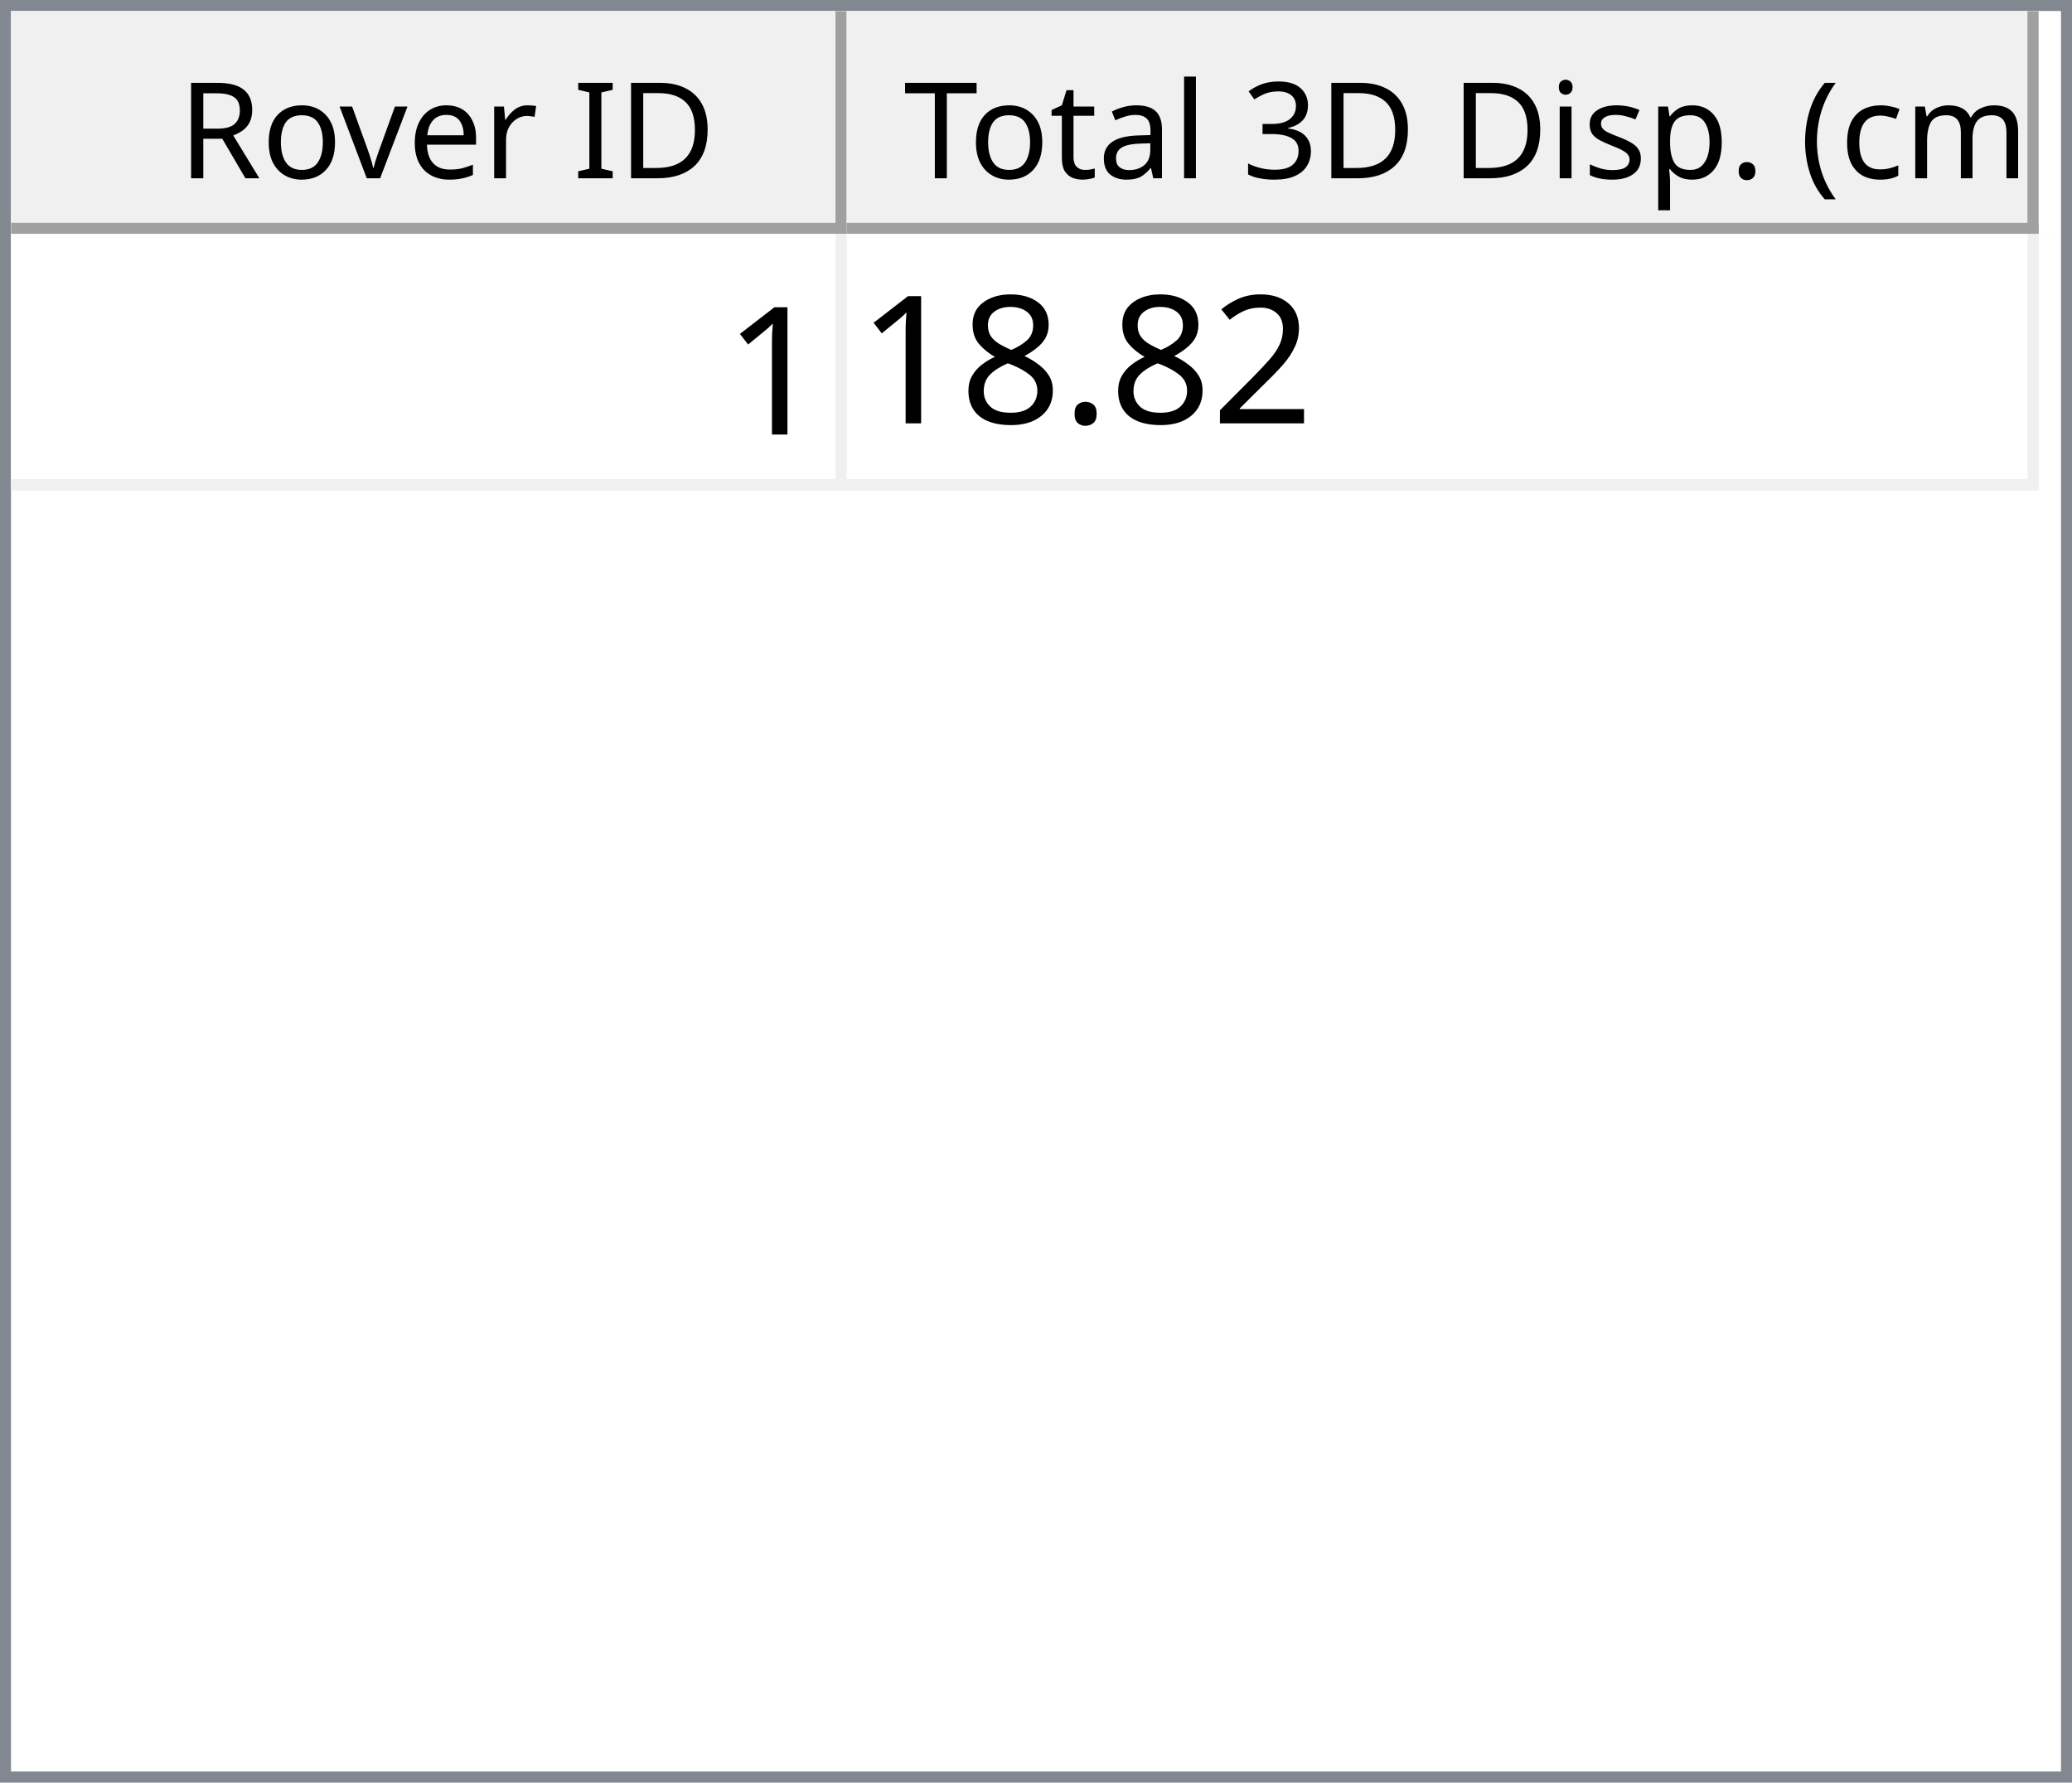
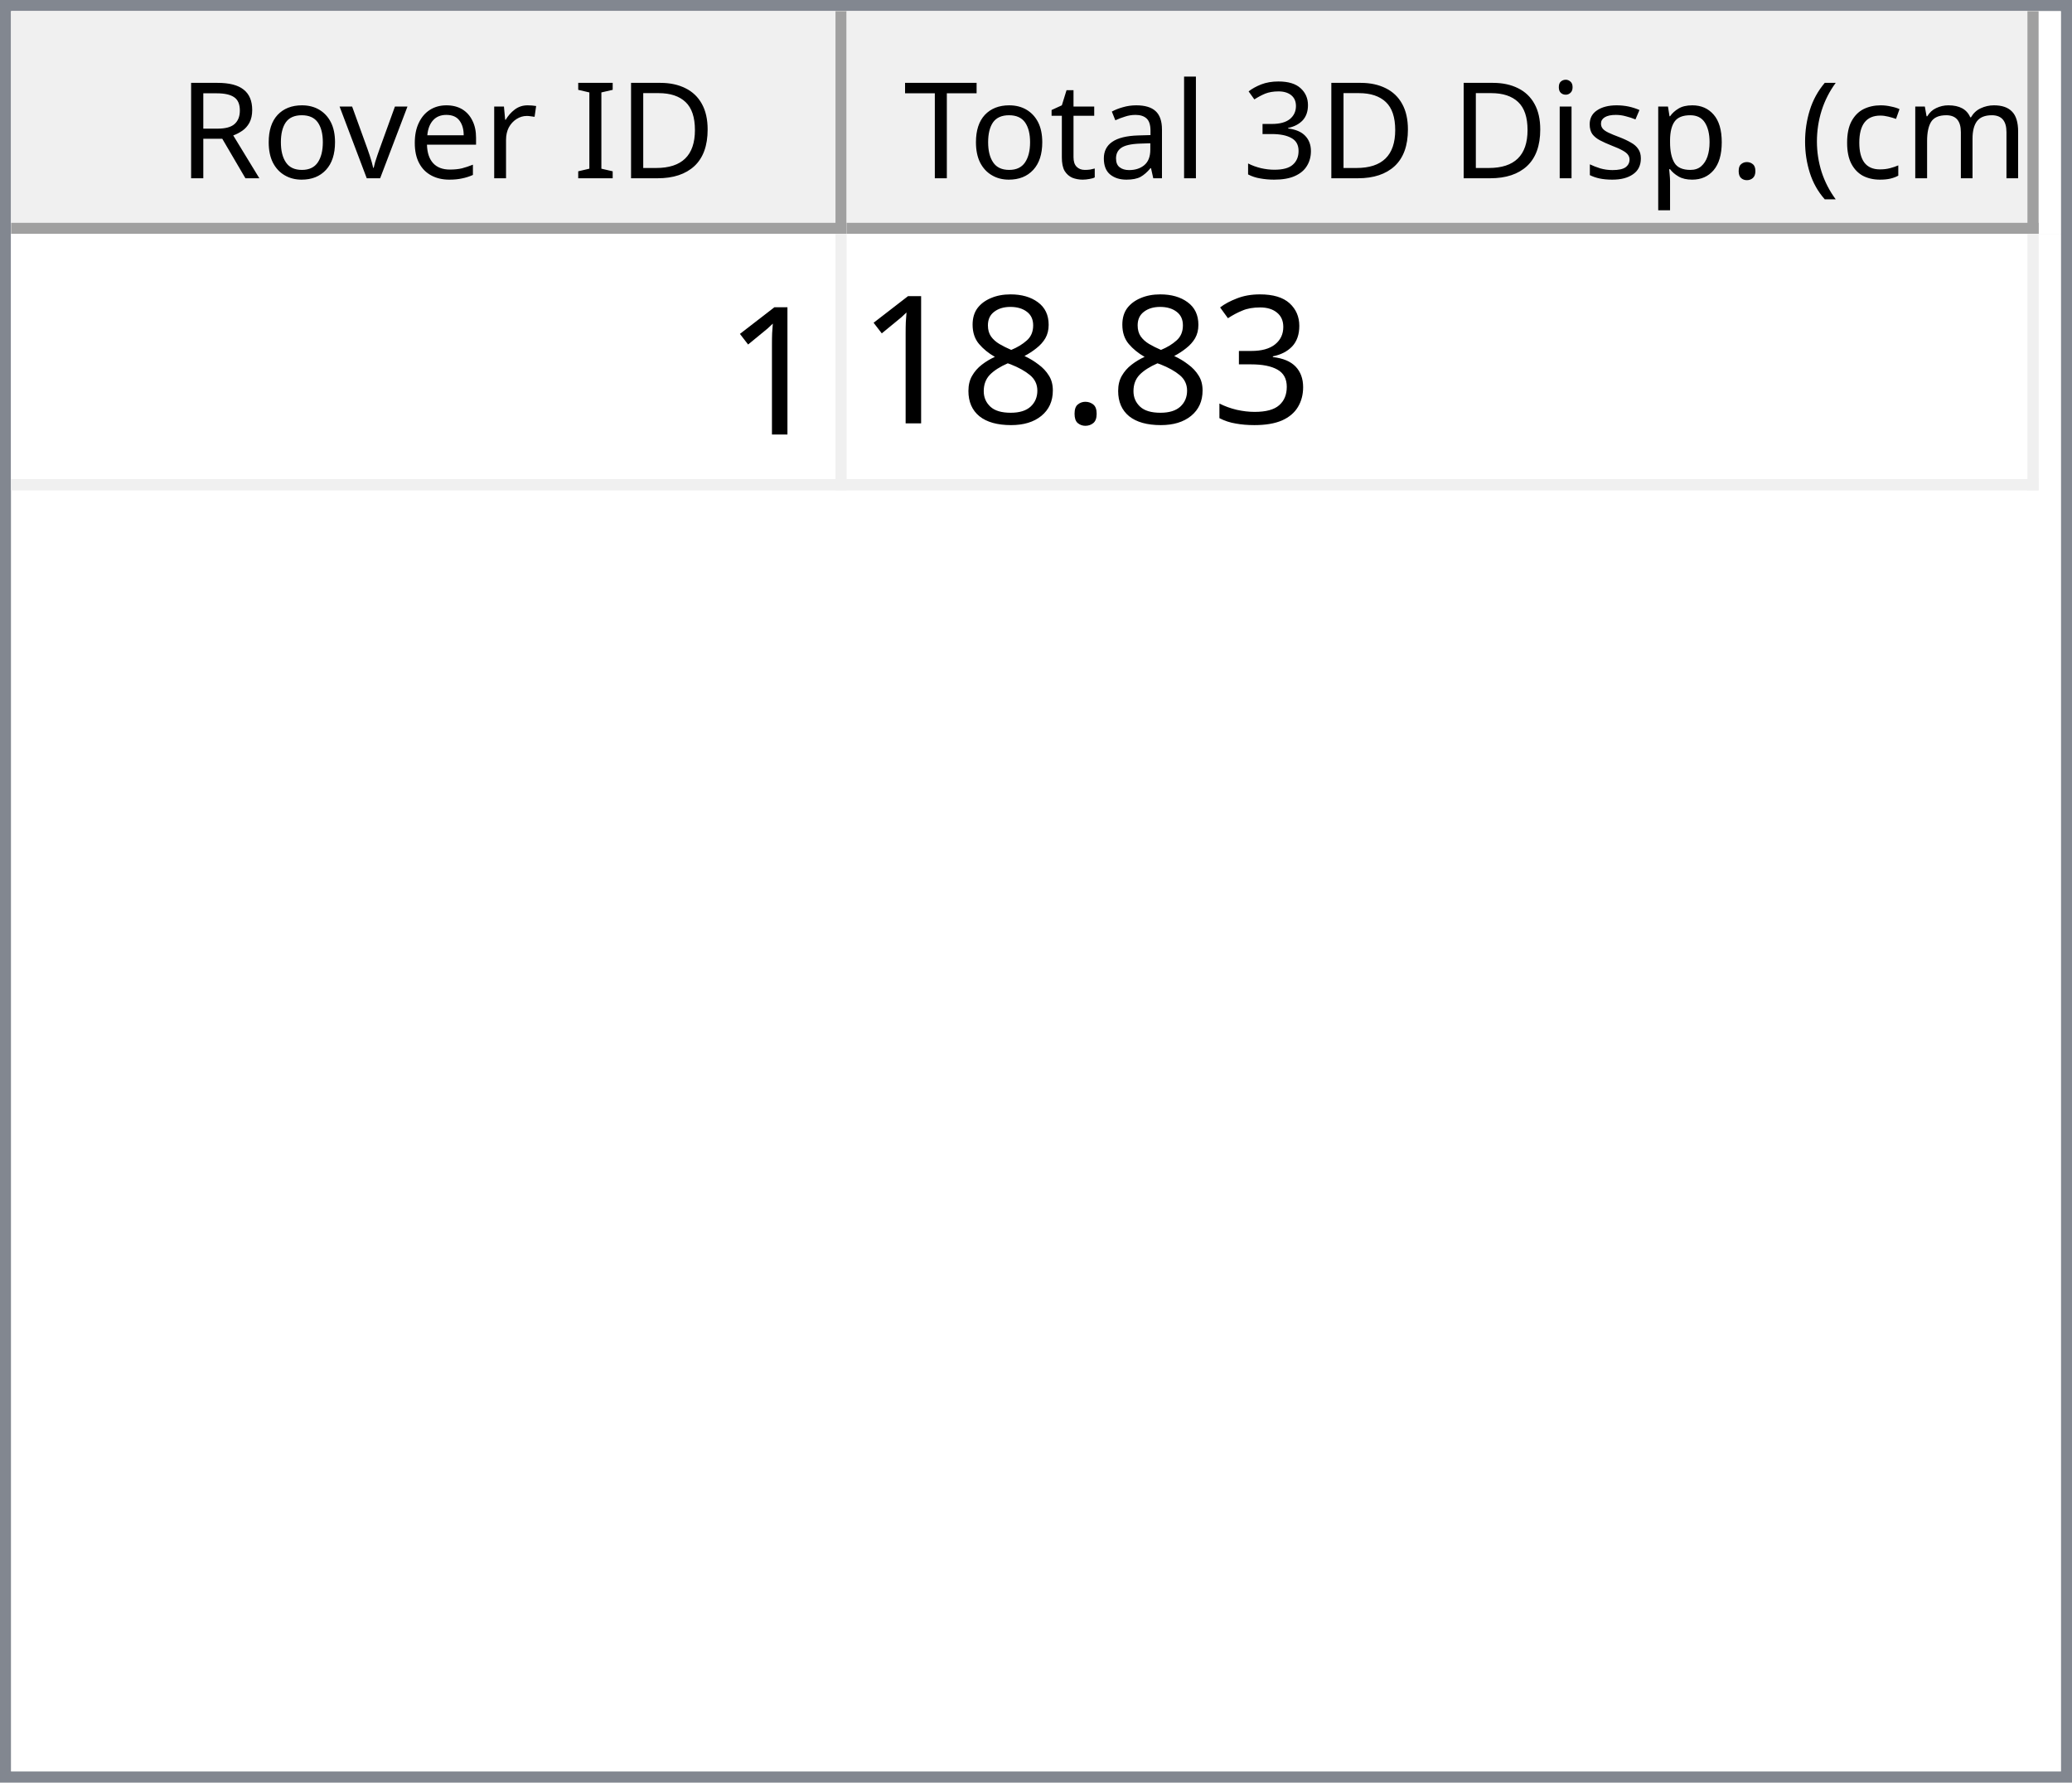
<svg xmlns="http://www.w3.org/2000/svg" style="fill-opacity:1; color-rendering:auto; color-interpolation:auto; text-rendering:auto; stroke:black; stroke-linecap:square; stroke-miterlimit:10; shape-rendering:auto; stroke-opacity:1; fill:black; stroke-dasharray:none; font-weight:normal; stroke-width:1; font-family:'Dialog'; font-style:normal; stroke-linejoin:miter; font-size:12px; stroke-dashoffset:0; image-rendering:auto;" width="186" height="160">
  <defs id="genericDefs" />
  <g>
    <defs id="defs1">
      <clipPath clipPathUnits="userSpaceOnUse" id="clipPath1">
        <path d="M0 0 L186 0 L186 160 L0 160 L0 0 Z" />
      </clipPath>
      <clipPath clipPathUnits="userSpaceOnUse" id="clipPath2">
        <path d="M0 0 L0 160 L186 160 L186 0 Z" />
      </clipPath>
      <clipPath clipPathUnits="userSpaceOnUse" id="clipPath3">
        <path d="M0 0 L0 20 L184 20 L184 0 Z" />
      </clipPath>
      <clipPath clipPathUnits="userSpaceOnUse" id="clipPath4">
        <path d="M0 0 L0 20 L75 20 L75 0 Z" />
      </clipPath>
      <clipPath clipPathUnits="userSpaceOnUse" id="clipPath5">
        <path d="M1 1 L1 19 L74 19 L74 1 Z" />
      </clipPath>
      <clipPath clipPathUnits="userSpaceOnUse" id="clipPath6">
        <path d="M0 0 L0 18 L73 18 L73 0 Z" />
      </clipPath>
      <clipPath clipPathUnits="userSpaceOnUse" id="clipPath7">
        <path d="M-0.5 -0.5 L-0.5 19.5 L74.5 19.5 L74.5 -0.5 Z" />
      </clipPath>
      <clipPath clipPathUnits="userSpaceOnUse" id="clipPath8">
        <path d="M0 0 L0 20 L107 20 L107 0 Z" />
      </clipPath>
      <clipPath clipPathUnits="userSpaceOnUse" id="clipPath9">
        <path d="M1 1 L1 19 L106 19 L106 1 Z" />
      </clipPath>
      <clipPath clipPathUnits="userSpaceOnUse" id="clipPath10">
        <path d="M0 0 L0 18 L105 18 L105 0 Z" />
      </clipPath>
      <clipPath clipPathUnits="userSpaceOnUse" id="clipPath11">
        <path d="M-0.5 -0.5 L-0.5 19.5 L106.5 19.5 L106.5 -0.5 Z" />
      </clipPath>
      <clipPath clipPathUnits="userSpaceOnUse" id="clipPath12">
        <path d="M0 0 L0 138 L184 138 L184 0 Z" />
      </clipPath>
      <clipPath clipPathUnits="userSpaceOnUse" id="clipPath13">
        <path d="M0 0 L0 23 L182 23 L182 0 Z" />
      </clipPath>
      <clipPath clipPathUnits="userSpaceOnUse" id="clipPath14">
        <path d="M-0.5 -0.5 L-0.5 22.5 L181.5 22.5 L181.5 -0.5 Z" />
      </clipPath>
      <clipPath clipPathUnits="userSpaceOnUse" id="clipPath15">
        <path d="M0 0 L0 22 L74 22 L74 0 Z" />
      </clipPath>
      <clipPath clipPathUnits="userSpaceOnUse" id="clipPath16">
        <path d="M0 0 L0 22 L106 22 L106 0 Z" />
      </clipPath>
      <font horiz-adv-x="64.551" id="font1">
        <font-face ascent="107.91" descent="25.098" units-per-em="100" style="font-style:normal; font-family:Segoe UI; font-weight:normal;" />
        <missing-glyph horiz-adv-x="64.551" d="M8.109 0 L8.109 68.266 L56.453 68.266 L56.453 0 L8.109 0 ZM15.328 7.234 L49.219 7.234 L49.219 61.031 L15.328 61.031 L15.328 7.234 Z" />
        <glyph unicode="D" horiz-adv-x="70.117" d="M9.188 0 L9.188 70.016 L28.516 70.016 Q65.531 70.016 65.531 35.891 Q65.531 19.672 55.25 9.836 Q44.969 0 27.734 0 L9.188 0 ZM17.391 62.594 L17.391 7.422 L27.828 7.422 Q41.609 7.422 49.273 14.797 Q56.938 22.172 56.938 35.688 Q56.938 62.594 28.328 62.594 L17.391 62.594 Z" />
        <glyph unicode="I" horiz-adv-x="26.611" d="M17.391 0 L9.188 0 L9.188 70.016 L17.391 70.016 L17.391 0 Z" />
        <glyph unicode=" " horiz-adv-x="27.393" d="" />
        <glyph unicode="r" horiz-adv-x="34.766" d="M34.188 41.891 Q32.078 43.5 28.125 43.5 Q23 43.5 19.555 38.672 Q16.109 33.844 16.109 25.484 L16.109 0 L8.109 0 L8.109 50 L16.109 50 L16.109 39.703 L16.312 39.703 Q18.016 44.969 21.531 47.922 Q25.047 50.875 29.391 50.875 Q32.516 50.875 34.188 50.203 L34.188 41.891 Z" />
        <glyph unicode="e" horiz-adv-x="52.295" d="M48.297 23 L12.984 23 Q13.188 14.656 17.484 10.109 Q21.781 5.562 29.297 5.562 Q37.75 5.562 44.828 11.141 L44.828 3.609 Q38.234 -1.172 27.391 -1.172 Q16.797 -1.172 10.742 5.641 Q4.688 12.453 4.688 24.812 Q4.688 36.469 11.305 43.82 Q17.922 51.172 27.734 51.172 Q37.547 51.172 42.922 44.828 Q48.297 38.484 48.297 27.203 L48.297 23 ZM40.094 29.781 Q40.047 36.719 36.75 40.578 Q33.453 44.438 27.594 44.438 Q21.922 44.438 17.969 40.383 Q14.016 36.328 13.094 29.781 L40.094 29.781 Z" />
        <glyph unicode="v" horiz-adv-x="47.9" d="M47.406 50 L27.484 0 L19.625 0 L0.688 50 L9.469 50 L22.172 13.672 Q23.578 9.672 23.922 6.688 L24.125 6.688 Q24.609 10.453 25.688 13.484 L38.969 50 L47.406 50 Z" />
        <glyph unicode="o" horiz-adv-x="58.594" d="M29 -1.172 Q17.922 -1.172 11.305 5.836 Q4.688 12.844 4.688 24.422 Q4.688 37.016 11.57 44.094 Q18.453 51.172 30.172 51.172 Q41.359 51.172 47.633 44.289 Q53.906 37.406 53.906 25.203 Q53.906 13.234 47.141 6.031 Q40.375 -1.172 29 -1.172 ZM29.594 44.438 Q21.875 44.438 17.383 39.188 Q12.891 33.938 12.891 24.703 Q12.891 15.828 17.43 10.695 Q21.969 5.562 29.594 5.562 Q37.359 5.562 41.531 10.594 Q45.703 15.625 45.703 24.906 Q45.703 34.281 41.531 39.359 Q37.359 44.438 29.594 44.438 Z" />
        <glyph unicode="R" horiz-adv-x="59.814" d="M59.375 0 L49.609 0 L37.891 19.625 Q36.281 22.359 34.766 24.289 Q33.25 26.219 31.664 27.438 Q30.078 28.656 28.25 29.219 Q26.422 29.781 24.125 29.781 L17.391 29.781 L17.391 0 L9.188 0 L9.188 70.016 L30.078 70.016 Q34.672 70.016 38.555 68.867 Q42.438 67.719 45.289 65.375 Q48.141 63.031 49.758 59.547 Q51.375 56.062 51.375 51.375 Q51.375 47.703 50.273 44.656 Q49.172 41.609 47.148 39.211 Q45.125 36.812 42.266 35.133 Q39.406 33.453 35.844 32.516 L35.844 32.328 Q37.594 31.547 38.891 30.547 Q40.188 29.547 41.359 28.18 Q42.531 26.812 43.68 25.078 Q44.828 23.344 46.234 21.047 L59.375 0 ZM17.391 62.594 L17.391 37.203 L28.516 37.203 Q31.594 37.203 34.203 38.133 Q36.812 39.062 38.719 40.797 Q40.625 42.531 41.703 45.047 Q42.781 47.562 42.781 50.688 Q42.781 56.297 39.141 59.445 Q35.5 62.594 28.609 62.594 L17.391 62.594 Z" />
        <glyph unicode=")" horiz-adv-x="30.176" d="M8.297 -15.922 L1.172 -15.922 Q16.406 2.344 16.406 26.812 Q16.406 51.469 1.078 70.016 L8.297 70.016 Q23.531 52.156 23.531 26.703 Q23.531 1.375 8.297 -15.922 Z" />
        <glyph unicode="m" horiz-adv-x="86.133" d="M79.109 0 L71.094 0 L71.094 28.719 Q71.094 37.016 68.531 40.727 Q65.969 44.438 59.906 44.438 Q54.781 44.438 51.195 39.75 Q47.609 35.062 47.609 28.516 L47.609 0 L39.594 0 L39.594 29.688 Q39.594 44.438 28.219 44.438 Q22.953 44.438 19.531 40.016 Q16.109 35.594 16.109 28.516 L16.109 0 L8.109 0 L8.109 50 L16.109 50 L16.109 42.094 L16.312 42.094 Q21.625 51.172 31.844 51.172 Q36.969 51.172 40.773 48.312 Q44.578 45.453 46 40.828 Q51.562 51.172 62.594 51.172 Q79.109 51.172 79.109 30.812 L79.109 0 Z" />
        <glyph unicode="c" horiz-adv-x="46.191" d="M42.188 2.297 Q36.422 -1.172 28.516 -1.172 Q17.828 -1.172 11.258 5.789 Q4.688 12.75 4.688 23.828 Q4.688 36.188 11.766 43.68 Q18.844 51.172 30.672 51.172 Q37.25 51.172 42.281 48.734 L42.281 40.531 Q36.719 44.438 30.375 44.438 Q22.703 44.438 17.797 38.945 Q12.891 33.453 12.891 24.516 Q12.891 15.719 17.508 10.641 Q22.125 5.562 29.891 5.562 Q36.422 5.562 42.188 9.906 L42.188 2.297 Z" />
        <glyph unicode="(" horiz-adv-x="30.176" d="M29.109 -15.922 L21.969 -15.922 Q6.844 1.375 6.844 26.703 Q6.844 52.156 21.969 70.016 L29.203 70.016 Q13.875 51.469 13.875 26.812 Q13.875 2.344 29.109 -15.922 Z" />
        <glyph unicode="." horiz-adv-x="21.68" d="M10.891 -1.078 Q8.641 -1.078 7.055 0.539 Q5.469 2.156 5.469 4.391 Q5.469 6.641 7.055 8.273 Q8.641 9.906 10.891 9.906 Q13.188 9.906 14.797 8.273 Q16.406 6.641 16.406 4.391 Q16.406 2.156 14.797 0.539 Q13.188 -1.078 10.891 -1.078 Z" />
        <glyph unicode="p" horiz-adv-x="58.789" d="M16.312 7.234 L16.109 7.234 L16.109 -23 L8.109 -23 L8.109 50 L16.109 50 L16.109 41.219 L16.312 41.219 Q22.219 51.172 33.594 51.172 Q43.266 51.172 48.688 44.461 Q54.109 37.75 54.109 26.469 Q54.109 13.922 48 6.375 Q41.891 -1.172 31.297 -1.172 Q21.578 -1.172 16.312 7.234 ZM16.109 27.391 L16.109 20.406 Q16.109 14.203 20.141 9.883 Q24.172 5.562 30.375 5.562 Q37.641 5.562 41.773 11.133 Q45.906 16.703 45.906 26.609 Q45.906 34.969 42.047 39.703 Q38.188 44.438 31.594 44.438 Q24.609 44.438 20.359 39.578 Q16.109 34.719 16.109 27.391 Z" />
        <glyph unicode="s" horiz-adv-x="42.432" d="M5.078 1.812 L5.078 10.406 Q11.625 5.562 19.484 5.562 Q30.031 5.562 30.031 12.594 Q30.031 14.594 29.125 15.992 Q28.219 17.391 26.68 18.461 Q25.141 19.531 23.07 20.383 Q21 21.234 18.609 22.172 Q15.281 23.484 12.766 24.828 Q10.25 26.172 8.57 27.859 Q6.891 29.547 6.031 31.695 Q5.172 33.844 5.172 36.719 Q5.172 40.234 6.789 42.945 Q8.406 45.656 11.086 47.484 Q13.766 49.312 17.211 50.242 Q20.656 51.172 24.312 51.172 Q30.812 51.172 35.938 48.922 L35.938 40.828 Q30.422 44.438 23.25 44.438 Q21 44.438 19.195 43.922 Q17.391 43.406 16.094 42.477 Q14.797 41.547 14.086 40.258 Q13.375 38.969 13.375 37.406 Q13.375 35.453 14.086 34.133 Q14.797 32.812 16.164 31.789 Q17.531 30.766 19.484 29.938 Q21.438 29.109 23.922 28.125 Q27.25 26.859 29.883 25.516 Q32.516 24.172 34.375 22.484 Q36.234 20.797 37.234 18.602 Q38.234 16.406 38.234 13.375 Q38.234 9.672 36.602 6.938 Q34.969 4.203 32.234 2.398 Q29.5 0.594 25.93 -0.289 Q22.359 -1.172 18.453 -1.172 Q10.75 -1.172 5.078 1.812 Z" />
        <glyph unicode="i" horiz-adv-x="24.219" d="M12.203 62.703 Q10.062 62.703 8.547 64.164 Q7.031 65.625 7.031 67.875 Q7.031 70.125 8.547 71.609 Q10.062 73.094 12.203 73.094 Q14.406 73.094 15.945 71.609 Q17.484 70.125 17.484 67.875 Q17.484 65.719 15.945 64.211 Q14.406 62.703 12.203 62.703 ZM16.109 0 L8.109 0 L8.109 50 L16.109 50 L16.109 0 Z" />
        <glyph unicode="3" horiz-adv-x="53.906" d="M46.531 19.828 Q46.531 15.094 44.75 11.211 Q42.969 7.328 39.719 4.57 Q36.469 1.812 31.93 0.297 Q27.391 -1.219 21.922 -1.219 Q11.922 -1.219 6 2.594 L6 11.188 Q13.094 5.609 22.219 5.609 Q25.875 5.609 28.828 6.539 Q31.781 7.469 33.906 9.227 Q36.031 10.984 37.18 13.477 Q38.328 15.969 38.328 19.094 Q38.328 32.812 18.797 32.812 L12.984 32.812 L12.984 39.594 L18.5 39.594 Q35.797 39.594 35.797 52.484 Q35.797 64.406 22.609 64.406 Q15.188 64.406 8.688 59.422 L8.688 67.188 Q15.375 71.188 24.609 71.188 Q29 71.188 32.57 69.969 Q36.141 68.75 38.68 66.555 Q41.219 64.359 42.609 61.281 Q44 58.203 44 54.5 Q44 40.672 30.031 36.719 L30.031 36.531 Q33.594 36.141 36.625 34.797 Q39.656 33.453 41.852 31.305 Q44.047 29.156 45.289 26.25 Q46.531 23.344 46.531 19.828 Z" />
        <glyph unicode="l" horiz-adv-x="24.219" d="M16.109 0 L8.109 0 L8.109 74.031 L16.109 74.031 L16.109 0 Z" />
        <glyph unicode="a" horiz-adv-x="50.879" d="M43.891 0 L35.891 0 L35.891 7.812 L35.688 7.812 Q30.469 -1.172 20.312 -1.172 Q12.844 -1.172 8.617 2.781 Q4.391 6.734 4.391 13.281 Q4.391 27.297 20.906 29.594 L35.891 31.688 Q35.891 44.438 25.594 44.438 Q16.547 44.438 9.281 38.281 L9.281 46.484 Q16.656 51.172 26.266 51.172 Q43.891 51.172 43.891 32.516 L43.891 0 ZM35.891 25.297 L23.828 23.641 Q18.266 22.859 15.43 20.875 Q12.594 18.891 12.594 13.875 Q12.594 10.203 15.211 7.883 Q17.828 5.562 22.172 5.562 Q28.125 5.562 32.008 9.742 Q35.891 13.922 35.891 20.312 L35.891 25.297 Z" />
        <glyph unicode="t" horiz-adv-x="33.887" d="M31.297 0.484 Q28.469 -1.078 23.828 -1.078 Q10.688 -1.078 10.688 13.578 L10.688 43.172 L2.094 43.172 L2.094 50 L10.688 50 L10.688 62.203 L18.703 64.797 L18.703 50 L31.297 50 L31.297 43.172 L18.703 43.172 L18.703 14.984 Q18.703 9.969 20.414 7.82 Q22.125 5.672 26.078 5.672 Q29.109 5.672 31.297 7.328 L31.297 0.484 Z" />
        <glyph unicode="T" horiz-adv-x="52.393" d="M50.594 62.594 L30.375 62.594 L30.375 0 L22.172 0 L22.172 62.594 L2 62.594 L2 70.016 L50.594 70.016 L50.594 62.594 Z" />
      </font>
      <font horiz-adv-x="75.0" id="font2">
        <font-face ascent="100.537" descent="21.973" units-per-em="100" style="font-style:normal; font-family:sans-serif; font-weight:normal;" />
        <missing-glyph horiz-adv-x="75.0" d="M12.5 0 L12.5 62.5 L62.5 62.5 L62.5 0 L12.5 0 ZM14.062 1.562 L60.938 1.562 L60.938 60.938 L14.062 60.938 L14.062 1.562 Z" />
        <glyph unicode="1" horiz-adv-x="55.615" d="M37.25 0 L28.469 0 L28.469 56 Q25.297 52.984 20.141 49.953 Q14.984 46.922 10.891 45.406 L10.891 53.906 Q18.266 57.375 23.781 62.305 Q29.297 67.234 31.594 71.875 L37.25 71.875 L37.25 0 Z" />
-         <glyph unicode="2" horiz-adv-x="55.615" d="M50.344 8.453 L50.344 0 L3.031 0 Q2.938 3.172 4.047 6.109 Q5.859 10.938 9.836 15.625 Q13.812 20.312 21.344 26.469 Q33.016 36.031 37.117 41.625 Q41.219 47.219 41.219 52.203 Q41.219 57.422 37.477 61.008 Q33.734 64.594 27.734 64.594 Q21.391 64.594 17.578 60.789 Q13.766 56.984 13.719 50.25 L4.688 51.172 Q5.609 61.281 11.664 66.578 Q17.719 71.875 27.938 71.875 Q38.234 71.875 44.242 66.164 Q50.25 60.453 50.25 52 Q50.25 47.703 48.492 43.555 Q46.734 39.406 42.656 34.812 Q38.578 30.219 29.109 22.219 Q21.188 15.578 18.945 13.211 Q16.703 10.844 15.234 8.453 L50.344 8.453 Z" />
+         <glyph unicode="3" horiz-adv-x="55.615" d="M4.203 18.891 L12.984 20.062 Q14.5 12.594 18.141 9.297 Q21.781 6 27 6 Q33.203 6 37.477 10.297 Q41.75 14.594 41.75 20.953 Q41.75 27 37.797 30.93 Q33.844 34.859 27.734 34.859 Q25.25 34.859 21.531 33.891 L22.516 41.609 Q23.391 41.5 23.922 41.5 Q29.547 41.5 34.039 44.43 Q38.531 47.359 38.531 53.469 Q38.531 58.297 35.258 61.477 Q31.984 64.656 26.812 64.656 Q21.688 64.656 18.266 61.43 Q14.844 58.203 13.875 51.766 L5.078 53.328 Q6.688 62.156 12.398 67.016 Q18.109 71.875 26.609 71.875 Q32.469 71.875 37.398 69.359 Q42.328 66.844 44.945 62.5 Q47.562 58.156 47.562 53.266 Q47.562 48.641 45.07 44.828 Q42.578 41.016 37.703 38.766 Q44.047 37.312 47.562 32.695 Q51.078 28.078 51.078 21.141 Q51.078 11.766 44.242 5.25 Q37.406 -1.266 26.953 -1.266 Q17.531 -1.266 11.305 4.352 Q5.078 9.969 4.203 18.891 Z" />
        <glyph unicode="." horiz-adv-x="27.783" d="M9.078 0 L9.078 10.016 L19.094 10.016 L19.094 0 L9.078 0 Z" />
        <glyph unicode="8" horiz-adv-x="55.615" d="M17.672 38.812 Q12.203 40.828 9.57 44.539 Q6.938 48.25 6.938 53.422 Q6.938 61.234 12.555 66.555 Q18.172 71.875 27.484 71.875 Q36.859 71.875 42.578 66.43 Q48.297 60.984 48.297 53.172 Q48.297 48.188 45.68 44.508 Q43.062 40.828 37.75 38.812 Q44.344 36.672 47.781 31.883 Q51.219 27.094 51.219 20.453 Q51.219 11.281 44.727 5.031 Q38.234 -1.219 27.641 -1.219 Q17.047 -1.219 10.547 5.055 Q4.047 11.328 4.047 20.703 Q4.047 27.688 7.594 32.398 Q11.141 37.109 17.672 38.812 ZM15.922 53.719 Q15.922 48.641 19.195 45.414 Q22.469 42.188 27.688 42.188 Q32.766 42.188 36.016 45.383 Q39.266 48.578 39.266 53.219 Q39.266 58.062 35.914 61.359 Q32.562 64.656 27.594 64.656 Q22.562 64.656 19.242 61.43 Q15.922 58.203 15.922 53.719 ZM13.094 20.656 Q13.094 16.891 14.875 13.375 Q16.656 9.859 20.172 7.93 Q23.688 6 27.734 6 Q34.031 6 38.133 10.055 Q42.234 14.109 42.234 20.359 Q42.234 26.703 38.016 30.859 Q33.797 35.016 27.438 35.016 Q21.234 35.016 17.164 30.914 Q13.094 26.812 13.094 20.656 Z" />
      </font>
    </defs>
    <g style="fill:white; stroke:white;">
      <rect x="0" y="0" width="186" style="clip-path:url(#clipPath1); stroke:none;" height="160" />
    </g>
    <g style="fill:white; text-rendering:optimizeSpeed; color-rendering:optimizeSpeed; image-rendering:optimizeSpeed; shape-rendering:crispEdges; stroke:white; color-interpolation:sRGB;">
      <rect x="0" width="186" height="160" y="0" style="stroke:none;" />
      <path style="stroke:none;" d="M0 160 L186 160 L186 0 L0 0 Z" />
    </g>
    <g style="fill:rgb(240,240,240); font-family:'Segoe UI'; stroke:rgb(240,240,240);">
      <rect x="0" y="0" width="186" style="clip-path:url(#clipPath2); stroke:none;" height="160" />
    </g>
    <g style="fill:rgb(130,135,144); font-family:'Segoe UI'; stroke:rgb(130,135,144);">
      <path d="M0 0 L186 0 L186 160 L0 160 L0 0 ZM1 1 L185 1 L185 159 L1 159 L1 1 Z" style="fill-rule:evenodd; clip-path:url(#clipPath2); stroke:none;" />
    </g>
    <g style="fill:white; font-family:'Segoe UI'; stroke:white;" transform="translate(1,1)">
      <rect x="0" y="0" width="184" style="clip-path:url(#clipPath3); stroke:none;" height="20" />
    </g>
    <g style="fill:rgb(240,240,240); font-family:'Segoe UI'; stroke:rgb(240,240,240);" transform="translate(1,1)">
      <rect x="0" y="0" width="75" style="clip-path:url(#clipPath4); stroke:none;" height="20" />
    </g>
    <g style="font-family:'Segoe UI';" transform="translate(2,2)">
      <text x="14" xml:space="preserve" y="14" style="clip-path:url(#clipPath6); stroke:none;">Rover ID</text>
    </g>
    <g style="fill:rgb(160,160,160); font-family:'Segoe UI'; stroke:rgb(160,160,160); stroke-linejoin:bevel;" transform="translate(1.5,1.5)">
      <line x1="74" x2="74" y1="0" style="fill:none; clip-path:url(#clipPath7);" y2="19" />
    </g>
    <g style="fill:rgb(160,160,160); font-family:'Segoe UI'; stroke:rgb(160,160,160); stroke-linejoin:bevel;" transform="matrix(1,0,0,1,1,1) translate(0.5,0.5)">
      <line x1="0" x2="74" y1="19" style="fill:none; clip-path:url(#clipPath7);" y2="19" />
    </g>
    <g style="fill:rgb(240,240,240); font-family:'Segoe UI'; stroke:rgb(240,240,240);" transform="translate(76,1)">
      <rect x="0" y="0" width="107" style="clip-path:url(#clipPath8); stroke:none;" height="20" />
    </g>
    <g style="font-family:'Segoe UI';" transform="translate(77,2)">
      <text x="1" xml:space="preserve" y="14" style="clip-path:url(#clipPath10); stroke:none;"> Total 3D Disp. (cm)</text>
    </g>
    <g style="fill:rgb(160,160,160); font-family:'Segoe UI'; stroke:rgb(160,160,160); stroke-linejoin:bevel;" transform="translate(76.5,1.5)">
      <line x1="106" x2="106" y1="0" style="fill:none; clip-path:url(#clipPath11);" y2="19" />
    </g>
    <g style="fill:rgb(160,160,160); font-family:'Segoe UI'; stroke:rgb(160,160,160); stroke-linejoin:bevel;" transform="matrix(1,0,0,1,76,1) translate(0.5,0.5)">
      <line x1="0" x2="106" y1="19" style="fill:none; clip-path:url(#clipPath11);" y2="19" />
    </g>
    <g style="fill:white; font-family:'Segoe UI'; stroke:white;" transform="translate(1,21)">
      <rect x="0" y="0" width="184" style="clip-path:url(#clipPath12); stroke:none;" height="138" />
    </g>
    <g style="fill:rgb(240,240,240); font-size:16px; font-family:sans-serif; stroke:rgb(240,240,240);" transform="translate(1,21)">
      <rect x="0" y="0" width="182" style="clip-path:url(#clipPath13); stroke:none;" height="23" />
      <line transform="translate(0.5,0.5)" x1="0" x2="181" y1="22" style="clip-path:url(#clipPath14); fill:none; stroke-linejoin:bevel;" y2="22" />
    </g>
    <g transform="matrix(1,0,0,1,1,21) translate(0.5,0.5)" style="fill:rgb(240,240,240); font-size:16px; font-family:sans-serif; stroke:rgb(240,240,240); stroke-linejoin:bevel;">
      <line x1="74" x2="74" y1="0" style="fill:none; clip-path:url(#clipPath14);" y2="22" />
    </g>
    <g transform="matrix(1,0,0,1,1,21) translate(0.5,0.5)" style="fill:rgb(240,240,240); font-size:16px; font-family:sans-serif; stroke:rgb(240,240,240); stroke-linejoin:bevel;">
      <line x1="181" x2="181" y1="0" style="fill:none; clip-path:url(#clipPath14);" y2="22" />
    </g>
    <g style="fill:white; font-size:16px; font-family:sans-serif; stroke:white;" transform="matrix(1,0,0,1,1,21)">
      <rect x="0" y="0" width="74" style="clip-path:url(#clipPath15); stroke:none;" height="22" />
      <text x="64" y="18" style="fill:black; clip-path:url(#clipPath15); stroke:none;" xml:space="preserve">1</text>
    </g>
    <g style="fill:white; font-size:16px; font-family:sans-serif; stroke:white;" transform="matrix(1,0,0,1,1,21) translate(75,0)">
      <rect x="0" y="0" width="106" style="clip-path:url(#clipPath16); stroke:none;" height="22" />
-       <text x="1" y="17" style="fill:black; clip-path:url(#clipPath16); stroke:none;" xml:space="preserve">18.82</text>
+       <text x="1" y="17" style="fill:black; clip-path:url(#clipPath16); stroke:none;" xml:space="preserve">18.83</text>
    </g>
  </g>
</svg>
